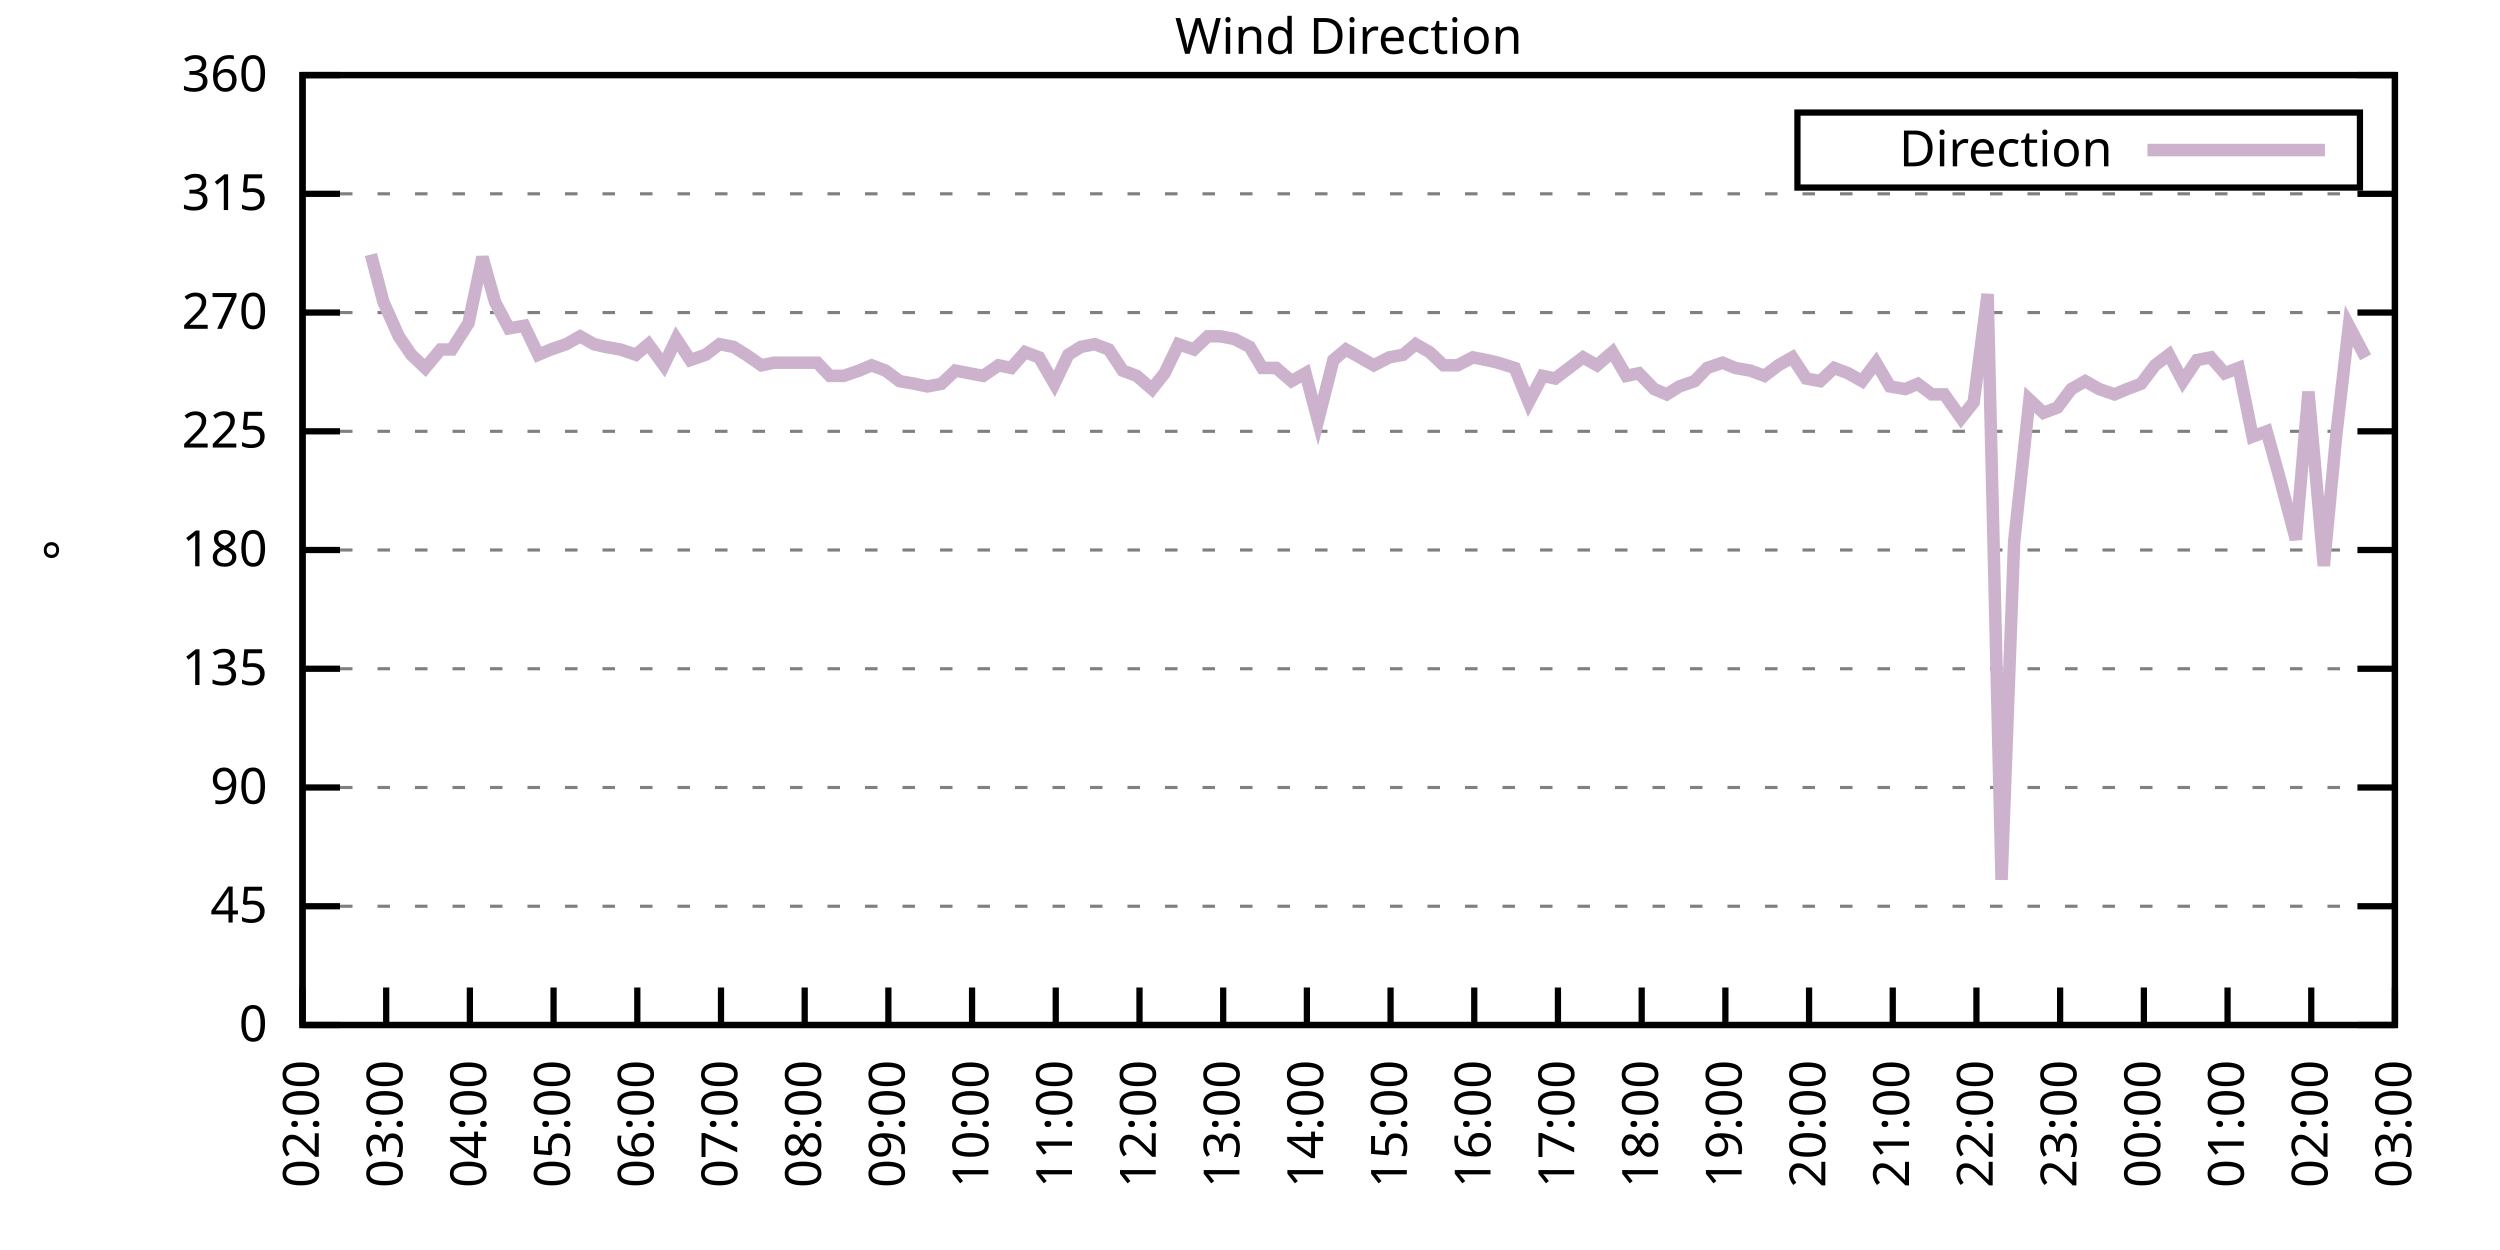
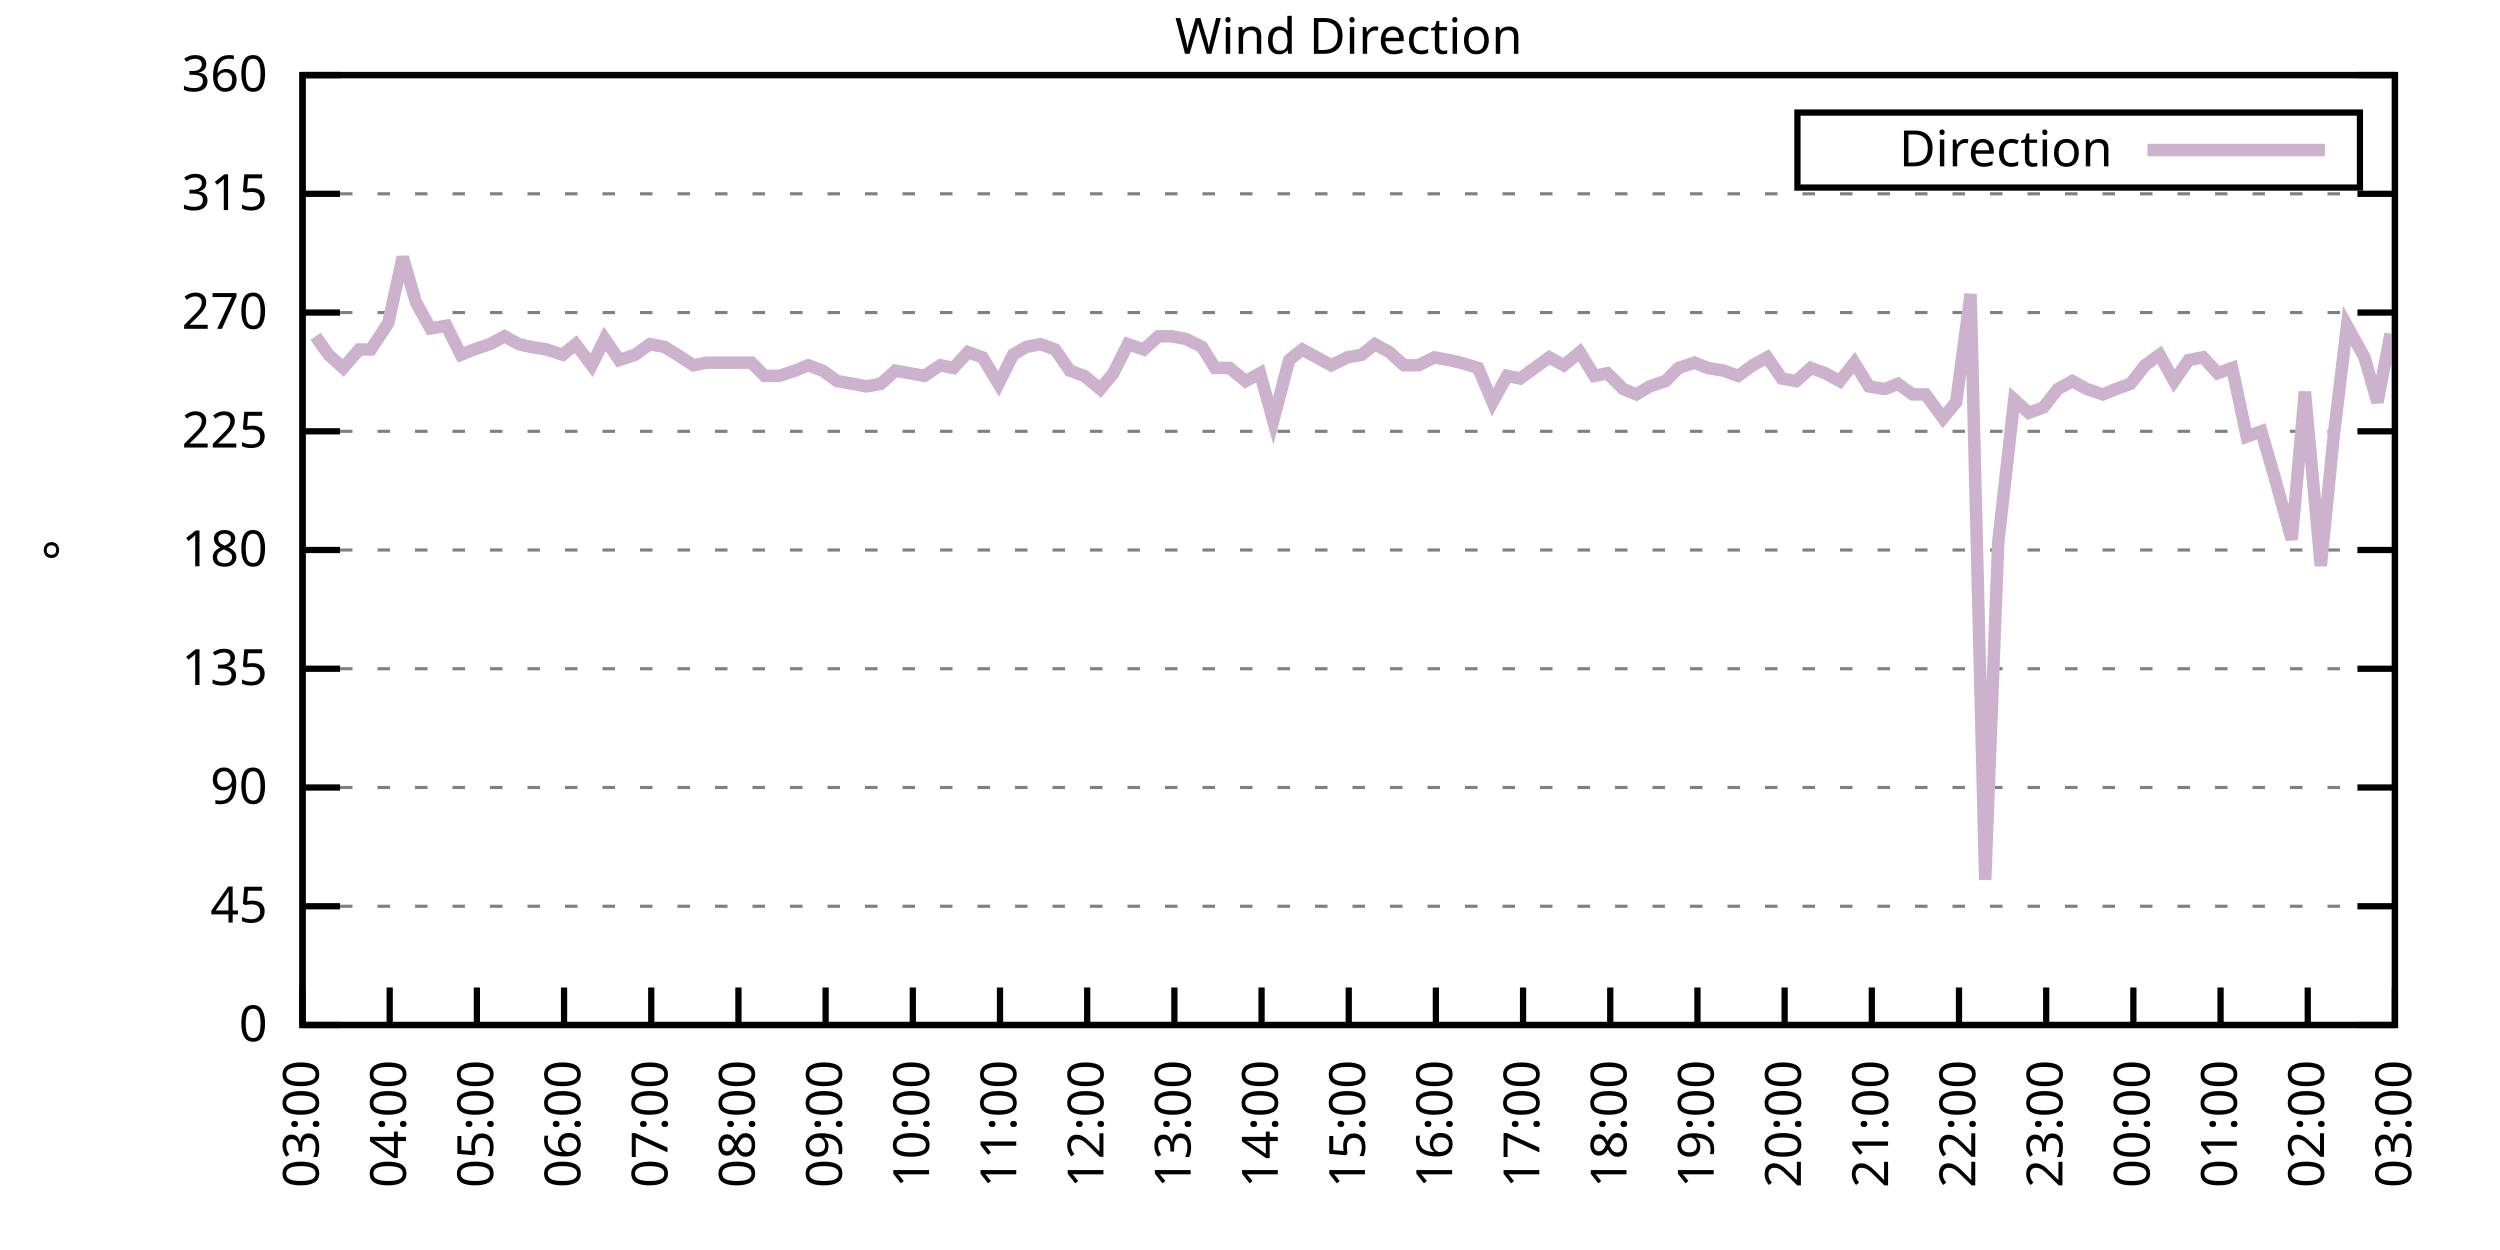
<svg xmlns="http://www.w3.org/2000/svg" xmlns:xlink="http://www.w3.org/1999/xlink" width="400" height="200" viewBox="0 0 400 200">
  <g id="gnuplot_canvas">
    <rect x="0" y="0" width="400" height="200" fill="none" />
    <defs>
      <circle id="gpDot" r="0.5" stroke-width="0.5" stroke="currentColor" />
      <path id="gpPt0" stroke-width="0.333" stroke="currentColor" d="M-1,0 h2 M0,-1 v2" />
      <path id="gpPt1" stroke-width="0.333" stroke="currentColor" d="M-1,-1 L1,1 M1,-1 L-1,1" />
      <path id="gpPt2" stroke-width="0.333" stroke="currentColor" d="M-1,0 L1,0 M0,-1 L0,1 M-1,-1 L1,1 M-1,1 L1,-1" />
      <rect id="gpPt3" stroke-width="0.333" stroke="currentColor" x="-1" y="-1" width="2" height="2" />
      <rect id="gpPt4" stroke-width="0.333" stroke="currentColor" fill="currentColor" x="-1" y="-1" width="2" height="2" />
      <circle id="gpPt5" stroke-width="0.333" stroke="currentColor" cx="0" cy="0" r="1" />
      <use xlink:href="#gpPt5" id="gpPt6" fill="currentColor" stroke="none" />
      <path id="gpPt7" stroke-width="0.333" stroke="currentColor" d="M0,-1.33 L-1.33,0.67 L1.33,0.67 z" />
      <use xlink:href="#gpPt7" id="gpPt8" fill="currentColor" stroke="none" />
      <use xlink:href="#gpPt7" id="gpPt9" stroke="currentColor" transform="rotate(180)" />
      <use xlink:href="#gpPt9" id="gpPt10" fill="currentColor" stroke="none" />
      <use xlink:href="#gpPt3" id="gpPt11" stroke="currentColor" transform="rotate(45)" />
      <use xlink:href="#gpPt11" id="gpPt12" fill="currentColor" stroke="none" />
      <path id="gpPt13" stroke-width="0.333" stroke="currentColor" d="M0,1.330 L1.265,0.411 L0.782,-1.067 L-0.782,-1.076 L-1.265,0.411 z" />
      <use xlink:href="#gpPt13" id="gpPt14" fill="currentColor" stroke="none" />
      <filter id="textbox" filterUnits="objectBoundingBox" x="0" y="0" height="1" width="1">
        <feFlood flood-color="white" flood-opacity="1" result="bgnd" />
        <feComposite in="SourceGraphic" in2="bgnd" operator="atop" />
      </filter>
      <filter id="greybox" filterUnits="objectBoundingBox" x="0" y="0" height="1" width="1">
        <feFlood flood-color="lightgrey" flood-opacity="1" result="grey" />
        <feComposite in="SourceGraphic" in2="grey" operator="atop" />
      </filter>
    </defs>
    <g fill="none" color="white" stroke="currentColor" stroke-width="1.00" stroke-linecap="butt" stroke-linejoin="miter">
</g>
    <g fill="none" color="black" stroke="currentColor" stroke-width="1.00" stroke-linecap="butt" stroke-linejoin="miter">
      <g stroke="none" shape-rendering="crispEdges">
        <polygon fill="rgb(255, 255, 255)" points="48.40,164.00 383.18,164.00 383.18,12.02 48.40,12.02 " />
      </g>
    </g>
    <g fill="none" color="black" stroke="currentColor" stroke-width="1.00" stroke-linecap="butt" stroke-linejoin="miter">
</g>
    <g fill="none" color="black" stroke="black" stroke-width="0.50" stroke-linecap="butt" stroke-linejoin="miter">
</g>
    <g fill="none" color="gray" stroke="currentColor" stroke-width="0.50" stroke-linecap="butt" stroke-linejoin="miter">
      <path stroke="gray" stroke-dasharray="2,4" class="gridline" d="M48.40,164.00 L383.19,164.00  " />
    </g>
    <g fill="none" color="gray" stroke="gray" stroke-width="1.00" stroke-linecap="butt" stroke-linejoin="miter">
</g>
    <g fill="none" color="black" stroke="currentColor" stroke-width="1.00" stroke-linecap="butt" stroke-linejoin="miter">
      <path stroke="black" d="M48.40,164.00 L54.40,164.00 M383.19,164.00 L377.19,164.00  " />
      <g transform="translate(42.80,166.60)" stroke="none" fill="black" font-family="Sans" font-size="8.00" text-anchor="end">
        <text>
          <tspan font-family="Sans"> 0</tspan>
        </text>
      </g>
    </g>
    <g fill="none" color="black" stroke="currentColor" stroke-width="1.00" stroke-linecap="butt" stroke-linejoin="miter">
</g>
    <g fill="none" color="black" stroke="black" stroke-width="0.50" stroke-linecap="butt" stroke-linejoin="miter">
</g>
    <g fill="none" color="gray" stroke="currentColor" stroke-width="0.50" stroke-linecap="butt" stroke-linejoin="miter">
      <path stroke="gray" stroke-dasharray="2,4" class="gridline" d="M48.40,145.00 L383.19,145.00  " />
    </g>
    <g fill="none" color="gray" stroke="gray" stroke-width="1.00" stroke-linecap="butt" stroke-linejoin="miter">
</g>
    <g fill="none" color="black" stroke="currentColor" stroke-width="1.00" stroke-linecap="butt" stroke-linejoin="miter">
      <path stroke="black" d="M48.40,145.00 L54.40,145.00 M383.19,145.00 L377.19,145.00  " />
      <g transform="translate(42.80,147.60)" stroke="none" fill="black" font-family="Sans" font-size="8.00" text-anchor="end">
        <text>
          <tspan font-family="Sans"> 45</tspan>
        </text>
      </g>
    </g>
    <g fill="none" color="black" stroke="currentColor" stroke-width="1.00" stroke-linecap="butt" stroke-linejoin="miter">
</g>
    <g fill="none" color="black" stroke="black" stroke-width="0.50" stroke-linecap="butt" stroke-linejoin="miter">
</g>
    <g fill="none" color="gray" stroke="currentColor" stroke-width="0.50" stroke-linecap="butt" stroke-linejoin="miter">
      <path stroke="gray" stroke-dasharray="2,4" class="gridline" d="M48.40,126.00 L383.19,126.00  " />
    </g>
    <g fill="none" color="gray" stroke="gray" stroke-width="1.00" stroke-linecap="butt" stroke-linejoin="miter">
</g>
    <g fill="none" color="black" stroke="currentColor" stroke-width="1.00" stroke-linecap="butt" stroke-linejoin="miter">
      <path stroke="black" d="M48.40,126.00 L54.40,126.00 M383.19,126.00 L377.19,126.00  " />
      <g transform="translate(42.80,128.60)" stroke="none" fill="black" font-family="Sans" font-size="8.00" text-anchor="end">
        <text>
          <tspan font-family="Sans"> 90</tspan>
        </text>
      </g>
    </g>
    <g fill="none" color="black" stroke="currentColor" stroke-width="1.00" stroke-linecap="butt" stroke-linejoin="miter">
</g>
    <g fill="none" color="black" stroke="black" stroke-width="0.50" stroke-linecap="butt" stroke-linejoin="miter">
</g>
    <g fill="none" color="gray" stroke="currentColor" stroke-width="0.50" stroke-linecap="butt" stroke-linejoin="miter">
      <path stroke="gray" stroke-dasharray="2,4" class="gridline" d="M48.40,107.00 L383.19,107.00  " />
    </g>
    <g fill="none" color="gray" stroke="gray" stroke-width="1.00" stroke-linecap="butt" stroke-linejoin="miter">
</g>
    <g fill="none" color="black" stroke="currentColor" stroke-width="1.00" stroke-linecap="butt" stroke-linejoin="miter">
      <path stroke="black" d="M48.40,107.00 L54.40,107.00 M383.19,107.00 L377.19,107.00  " />
      <g transform="translate(42.80,109.60)" stroke="none" fill="black" font-family="Sans" font-size="8.00" text-anchor="end">
        <text>
          <tspan font-family="Sans"> 135</tspan>
        </text>
      </g>
    </g>
    <g fill="none" color="black" stroke="currentColor" stroke-width="1.00" stroke-linecap="butt" stroke-linejoin="miter">
</g>
    <g fill="none" color="black" stroke="black" stroke-width="0.50" stroke-linecap="butt" stroke-linejoin="miter">
</g>
    <g fill="none" color="gray" stroke="currentColor" stroke-width="0.50" stroke-linecap="butt" stroke-linejoin="miter">
      <path stroke="gray" stroke-dasharray="2,4" class="gridline" d="M48.40,88.00 L383.19,88.00  " />
    </g>
    <g fill="none" color="gray" stroke="gray" stroke-width="1.00" stroke-linecap="butt" stroke-linejoin="miter">
</g>
    <g fill="none" color="black" stroke="currentColor" stroke-width="1.00" stroke-linecap="butt" stroke-linejoin="miter">
      <path stroke="black" d="M48.40,88.00 L54.40,88.00 M383.19,88.00 L377.19,88.00  " />
      <g transform="translate(42.80,90.60)" stroke="none" fill="black" font-family="Sans" font-size="8.00" text-anchor="end">
        <text>
          <tspan font-family="Sans"> 180</tspan>
        </text>
      </g>
    </g>
    <g fill="none" color="black" stroke="currentColor" stroke-width="1.00" stroke-linecap="butt" stroke-linejoin="miter">
</g>
    <g fill="none" color="black" stroke="black" stroke-width="0.50" stroke-linecap="butt" stroke-linejoin="miter">
</g>
    <g fill="none" color="gray" stroke="currentColor" stroke-width="0.50" stroke-linecap="butt" stroke-linejoin="miter">
      <path stroke="gray" stroke-dasharray="2,4" class="gridline" d="M48.40,69.01 L383.19,69.01  " />
    </g>
    <g fill="none" color="gray" stroke="gray" stroke-width="1.00" stroke-linecap="butt" stroke-linejoin="miter">
</g>
    <g fill="none" color="black" stroke="currentColor" stroke-width="1.00" stroke-linecap="butt" stroke-linejoin="miter">
      <path stroke="black" d="M48.40,69.01 L54.40,69.01 M383.19,69.01 L377.19,69.01  " />
      <g transform="translate(42.80,71.61)" stroke="none" fill="black" font-family="Sans" font-size="8.00" text-anchor="end">
        <text>
          <tspan font-family="Sans"> 225</tspan>
        </text>
      </g>
    </g>
    <g fill="none" color="black" stroke="currentColor" stroke-width="1.00" stroke-linecap="butt" stroke-linejoin="miter">
</g>
    <g fill="none" color="black" stroke="black" stroke-width="0.50" stroke-linecap="butt" stroke-linejoin="miter">
</g>
    <g fill="none" color="gray" stroke="currentColor" stroke-width="0.50" stroke-linecap="butt" stroke-linejoin="miter">
      <path stroke="gray" stroke-dasharray="2,4" class="gridline" d="M48.40,50.01 L383.19,50.01  " />
    </g>
    <g fill="none" color="gray" stroke="gray" stroke-width="1.00" stroke-linecap="butt" stroke-linejoin="miter">
</g>
    <g fill="none" color="black" stroke="currentColor" stroke-width="1.00" stroke-linecap="butt" stroke-linejoin="miter">
      <path stroke="black" d="M48.40,50.01 L54.40,50.01 M383.19,50.01 L377.19,50.01  " />
      <g transform="translate(42.80,52.61)" stroke="none" fill="black" font-family="Sans" font-size="8.00" text-anchor="end">
        <text>
          <tspan font-family="Sans"> 270</tspan>
        </text>
      </g>
    </g>
    <g fill="none" color="black" stroke="currentColor" stroke-width="1.00" stroke-linecap="butt" stroke-linejoin="miter">
</g>
    <g fill="none" color="black" stroke="black" stroke-width="0.50" stroke-linecap="butt" stroke-linejoin="miter">
</g>
    <g fill="none" color="gray" stroke="currentColor" stroke-width="0.50" stroke-linecap="butt" stroke-linejoin="miter">
      <path stroke="gray" stroke-dasharray="2,4" class="gridline" d="M48.40,31.01 L383.19,31.01  " />
    </g>
    <g fill="none" color="gray" stroke="gray" stroke-width="1.00" stroke-linecap="butt" stroke-linejoin="miter">
</g>
    <g fill="none" color="black" stroke="currentColor" stroke-width="1.00" stroke-linecap="butt" stroke-linejoin="miter">
      <path stroke="black" d="M48.40,31.01 L54.40,31.01 M383.19,31.01 L377.19,31.01  " />
      <g transform="translate(42.80,33.61)" stroke="none" fill="black" font-family="Sans" font-size="8.00" text-anchor="end">
        <text>
          <tspan font-family="Sans"> 315</tspan>
        </text>
      </g>
    </g>
    <g fill="none" color="black" stroke="currentColor" stroke-width="1.00" stroke-linecap="butt" stroke-linejoin="miter">
</g>
    <g fill="none" color="black" stroke="black" stroke-width="0.50" stroke-linecap="butt" stroke-linejoin="miter">
</g>
    <g fill="none" color="gray" stroke="currentColor" stroke-width="0.50" stroke-linecap="butt" stroke-linejoin="miter">
      <path stroke="gray" stroke-dasharray="2,4" class="gridline" d="M48.40,12.01 L383.19,12.01  " />
    </g>
    <g fill="none" color="gray" stroke="gray" stroke-width="1.00" stroke-linecap="butt" stroke-linejoin="miter">
</g>
    <g fill="none" color="black" stroke="currentColor" stroke-width="1.00" stroke-linecap="butt" stroke-linejoin="miter">
      <path stroke="black" d="M48.40,12.01 L54.40,12.01 M383.19,12.01 L377.19,12.01  " />
      <g transform="translate(42.80,14.61)" stroke="none" fill="black" font-family="Sans" font-size="8.00" text-anchor="end">
        <text>
          <tspan font-family="Sans"> 360</tspan>
        </text>
      </g>
    </g>
    <g fill="none" color="black" stroke="currentColor" stroke-width="1.00" stroke-linecap="butt" stroke-linejoin="miter">
      <path stroke="black" d="M48.40,164.00 L48.40,158.00  " />
      <g transform="translate(51.00,169.60) rotate(270.00)" stroke="none" fill="black" font-family="Sans" font-size="8.00" text-anchor="end">
        <text>
-           <tspan font-family="Sans">02:00</tspan>
-         </text>
-       </g>
-     </g>
-     <g fill="none" color="black" stroke="currentColor" stroke-width="1.00" stroke-linecap="butt" stroke-linejoin="miter">
-       <path stroke="black" d="M61.79,164.00 L61.79,158.00  " />
-       <g transform="translate(64.39,169.60) rotate(270.00)" stroke="none" fill="black" font-family="Sans" font-size="8.00" text-anchor="end">
-         <text>
          <tspan font-family="Sans">03:00</tspan>
        </text>
      </g>
    </g>
    <g fill="none" color="black" stroke="currentColor" stroke-width="1.00" stroke-linecap="butt" stroke-linejoin="miter">
-       <path stroke="black" d="M75.18,164.00 L75.18,158.00  " />
-       <g transform="translate(77.78,169.60) rotate(270.00)" stroke="none" fill="black" font-family="Sans" font-size="8.00" text-anchor="end">
+       <path stroke="black" d="M62.35,164.00 L62.35,158.00  " />
+       <g transform="translate(64.95,169.60) rotate(270.00)" stroke="none" fill="black" font-family="Sans" font-size="8.00" text-anchor="end">
        <text>
          <tspan font-family="Sans">04:00</tspan>
        </text>
      </g>
    </g>
    <g fill="none" color="black" stroke="currentColor" stroke-width="1.00" stroke-linecap="butt" stroke-linejoin="miter">
-       <path stroke="black" d="M88.57,164.00 L88.57,158.00  " />
-       <g transform="translate(91.17,169.60) rotate(270.00)" stroke="none" fill="black" font-family="Sans" font-size="8.00" text-anchor="end">
+       <path stroke="black" d="M76.30,164.00 L76.30,158.00  " />
+       <g transform="translate(78.90,169.60) rotate(270.00)" stroke="none" fill="black" font-family="Sans" font-size="8.00" text-anchor="end">
        <text>
          <tspan font-family="Sans">05:00</tspan>
        </text>
      </g>
    </g>
    <g fill="none" color="black" stroke="currentColor" stroke-width="1.00" stroke-linecap="butt" stroke-linejoin="miter">
-       <path stroke="black" d="M101.97,164.00 L101.97,158.00  " />
-       <g transform="translate(104.57,169.60) rotate(270.00)" stroke="none" fill="black" font-family="Sans" font-size="8.00" text-anchor="end">
+       <path stroke="black" d="M90.25,164.00 L90.25,158.00  " />
+       <g transform="translate(92.85,169.60) rotate(270.00)" stroke="none" fill="black" font-family="Sans" font-size="8.00" text-anchor="end">
        <text>
          <tspan font-family="Sans">06:00</tspan>
        </text>
      </g>
    </g>
    <g fill="none" color="black" stroke="currentColor" stroke-width="1.00" stroke-linecap="butt" stroke-linejoin="miter">
-       <path stroke="black" d="M115.36,164.00 L115.36,158.00  " />
-       <g transform="translate(117.96,169.60) rotate(270.00)" stroke="none" fill="black" font-family="Sans" font-size="8.00" text-anchor="end">
+       <path stroke="black" d="M104.20,164.00 L104.20,158.00  " />
+       <g transform="translate(106.80,169.60) rotate(270.00)" stroke="none" fill="black" font-family="Sans" font-size="8.00" text-anchor="end">
        <text>
          <tspan font-family="Sans">07:00</tspan>
        </text>
      </g>
    </g>
    <g fill="none" color="black" stroke="currentColor" stroke-width="1.00" stroke-linecap="butt" stroke-linejoin="miter">
-       <path stroke="black" d="M128.75,164.00 L128.75,158.00  " />
-       <g transform="translate(131.35,169.60) rotate(270.00)" stroke="none" fill="black" font-family="Sans" font-size="8.00" text-anchor="end">
+       <path stroke="black" d="M118.15,164.00 L118.15,158.00  " />
+       <g transform="translate(120.75,169.60) rotate(270.00)" stroke="none" fill="black" font-family="Sans" font-size="8.00" text-anchor="end">
        <text>
          <tspan font-family="Sans">08:00</tspan>
        </text>
      </g>
    </g>
    <g fill="none" color="black" stroke="currentColor" stroke-width="1.00" stroke-linecap="butt" stroke-linejoin="miter">
-       <path stroke="black" d="M142.14,164.00 L142.14,158.00  " />
-       <g transform="translate(144.74,169.60) rotate(270.00)" stroke="none" fill="black" font-family="Sans" font-size="8.00" text-anchor="end">
+       <path stroke="black" d="M132.10,164.00 L132.10,158.00  " />
+       <g transform="translate(134.70,169.60) rotate(270.00)" stroke="none" fill="black" font-family="Sans" font-size="8.00" text-anchor="end">
        <text>
          <tspan font-family="Sans">09:00</tspan>
        </text>
      </g>
    </g>
    <g fill="none" color="black" stroke="currentColor" stroke-width="1.00" stroke-linecap="butt" stroke-linejoin="miter">
-       <path stroke="black" d="M155.53,164.00 L155.53,158.00  " />
-       <g transform="translate(158.13,169.60) rotate(270.00)" stroke="none" fill="black" font-family="Sans" font-size="8.00" text-anchor="end">
+       <path stroke="black" d="M146.05,164.00 L146.05,158.00  " />
+       <g transform="translate(148.65,169.60) rotate(270.00)" stroke="none" fill="black" font-family="Sans" font-size="8.00" text-anchor="end">
        <text>
          <tspan font-family="Sans">10:00</tspan>
        </text>
      </g>
    </g>
    <g fill="none" color="black" stroke="currentColor" stroke-width="1.00" stroke-linecap="butt" stroke-linejoin="miter">
-       <path stroke="black" d="M168.92,164.00 L168.92,158.00  " />
-       <g transform="translate(171.52,169.60) rotate(270.00)" stroke="none" fill="black" font-family="Sans" font-size="8.00" text-anchor="end">
+       <path stroke="black" d="M160.00,164.00 L160.00,158.00  " />
+       <g transform="translate(162.60,169.60) rotate(270.00)" stroke="none" fill="black" font-family="Sans" font-size="8.00" text-anchor="end">
        <text>
          <tspan font-family="Sans">11:00</tspan>
        </text>
      </g>
    </g>
    <g fill="none" color="black" stroke="currentColor" stroke-width="1.00" stroke-linecap="butt" stroke-linejoin="miter">
-       <path stroke="black" d="M182.32,164.00 L182.32,158.00  " />
-       <g transform="translate(184.92,169.60) rotate(270.00)" stroke="none" fill="black" font-family="Sans" font-size="8.00" text-anchor="end">
+       <path stroke="black" d="M173.95,164.00 L173.95,158.00  " />
+       <g transform="translate(176.55,169.60) rotate(270.00)" stroke="none" fill="black" font-family="Sans" font-size="8.00" text-anchor="end">
        <text>
          <tspan font-family="Sans">12:00</tspan>
        </text>
      </g>
    </g>
    <g fill="none" color="black" stroke="currentColor" stroke-width="1.00" stroke-linecap="butt" stroke-linejoin="miter">
-       <path stroke="black" d="M195.71,164.00 L195.71,158.00  " />
-       <g transform="translate(198.31,169.60) rotate(270.00)" stroke="none" fill="black" font-family="Sans" font-size="8.00" text-anchor="end">
+       <path stroke="black" d="M187.90,164.00 L187.90,158.00  " />
+       <g transform="translate(190.50,169.60) rotate(270.00)" stroke="none" fill="black" font-family="Sans" font-size="8.00" text-anchor="end">
        <text>
          <tspan font-family="Sans">13:00</tspan>
        </text>
      </g>
    </g>
    <g fill="none" color="black" stroke="currentColor" stroke-width="1.00" stroke-linecap="butt" stroke-linejoin="miter">
-       <path stroke="black" d="M209.10,164.00 L209.10,158.00  " />
-       <g transform="translate(211.70,169.60) rotate(270.00)" stroke="none" fill="black" font-family="Sans" font-size="8.00" text-anchor="end">
+       <path stroke="black" d="M201.85,164.00 L201.85,158.00  " />
+       <g transform="translate(204.45,169.60) rotate(270.00)" stroke="none" fill="black" font-family="Sans" font-size="8.00" text-anchor="end">
        <text>
          <tspan font-family="Sans">14:00</tspan>
        </text>
      </g>
    </g>
    <g fill="none" color="black" stroke="currentColor" stroke-width="1.00" stroke-linecap="butt" stroke-linejoin="miter">
-       <path stroke="black" d="M222.49,164.00 L222.49,158.00  " />
-       <g transform="translate(225.09,169.60) rotate(270.00)" stroke="none" fill="black" font-family="Sans" font-size="8.00" text-anchor="end">
+       <path stroke="black" d="M215.80,164.00 L215.80,158.00  " />
+       <g transform="translate(218.40,169.60) rotate(270.00)" stroke="none" fill="black" font-family="Sans" font-size="8.00" text-anchor="end">
        <text>
          <tspan font-family="Sans">15:00</tspan>
        </text>
      </g>
    </g>
    <g fill="none" color="black" stroke="currentColor" stroke-width="1.00" stroke-linecap="butt" stroke-linejoin="miter">
-       <path stroke="black" d="M235.88,164.00 L235.88,158.00  " />
-       <g transform="translate(238.48,169.60) rotate(270.00)" stroke="none" fill="black" font-family="Sans" font-size="8.00" text-anchor="end">
+       <path stroke="black" d="M229.74,164.00 L229.74,158.00  " />
+       <g transform="translate(232.34,169.60) rotate(270.00)" stroke="none" fill="black" font-family="Sans" font-size="8.00" text-anchor="end">
        <text>
          <tspan font-family="Sans">16:00</tspan>
        </text>
      </g>
    </g>
    <g fill="none" color="black" stroke="currentColor" stroke-width="1.00" stroke-linecap="butt" stroke-linejoin="miter">
-       <path stroke="black" d="M249.27,164.00 L249.27,158.00  " />
-       <g transform="translate(251.87,169.60) rotate(270.00)" stroke="none" fill="black" font-family="Sans" font-size="8.00" text-anchor="end">
+       <path stroke="black" d="M243.69,164.00 L243.69,158.00  " />
+       <g transform="translate(246.29,169.60) rotate(270.00)" stroke="none" fill="black" font-family="Sans" font-size="8.00" text-anchor="end">
        <text>
          <tspan font-family="Sans">17:00</tspan>
        </text>
      </g>
    </g>
    <g fill="none" color="black" stroke="currentColor" stroke-width="1.00" stroke-linecap="butt" stroke-linejoin="miter">
-       <path stroke="black" d="M262.67,164.00 L262.67,158.00  " />
-       <g transform="translate(265.27,169.60) rotate(270.00)" stroke="none" fill="black" font-family="Sans" font-size="8.00" text-anchor="end">
+       <path stroke="black" d="M257.64,164.00 L257.64,158.00  " />
+       <g transform="translate(260.24,169.60) rotate(270.00)" stroke="none" fill="black" font-family="Sans" font-size="8.00" text-anchor="end">
        <text>
          <tspan font-family="Sans">18:00</tspan>
        </text>
      </g>
    </g>
    <g fill="none" color="black" stroke="currentColor" stroke-width="1.00" stroke-linecap="butt" stroke-linejoin="miter">
-       <path stroke="black" d="M276.06,164.00 L276.06,158.00  " />
-       <g transform="translate(278.66,169.60) rotate(270.00)" stroke="none" fill="black" font-family="Sans" font-size="8.00" text-anchor="end">
+       <path stroke="black" d="M271.59,164.00 L271.59,158.00  " />
+       <g transform="translate(274.19,169.60) rotate(270.00)" stroke="none" fill="black" font-family="Sans" font-size="8.00" text-anchor="end">
        <text>
          <tspan font-family="Sans">19:00</tspan>
        </text>
      </g>
    </g>
    <g fill="none" color="black" stroke="currentColor" stroke-width="1.00" stroke-linecap="butt" stroke-linejoin="miter">
-       <path stroke="black" d="M289.45,164.00 L289.45,158.00  " />
-       <g transform="translate(292.05,169.60) rotate(270.00)" stroke="none" fill="black" font-family="Sans" font-size="8.00" text-anchor="end">
+       <path stroke="black" d="M285.54,164.00 L285.54,158.00  " />
+       <g transform="translate(288.14,169.60) rotate(270.00)" stroke="none" fill="black" font-family="Sans" font-size="8.00" text-anchor="end">
        <text>
          <tspan font-family="Sans">20:00</tspan>
        </text>
      </g>
    </g>
    <g fill="none" color="black" stroke="currentColor" stroke-width="1.00" stroke-linecap="butt" stroke-linejoin="miter">
-       <path stroke="black" d="M302.84,164.00 L302.84,158.00  " />
-       <g transform="translate(305.44,169.60) rotate(270.00)" stroke="none" fill="black" font-family="Sans" font-size="8.00" text-anchor="end">
+       <path stroke="black" d="M299.49,164.00 L299.49,158.00  " />
+       <g transform="translate(302.09,169.60) rotate(270.00)" stroke="none" fill="black" font-family="Sans" font-size="8.00" text-anchor="end">
        <text>
          <tspan font-family="Sans">21:00</tspan>
        </text>
      </g>
    </g>
    <g fill="none" color="black" stroke="currentColor" stroke-width="1.00" stroke-linecap="butt" stroke-linejoin="miter">
-       <path stroke="black" d="M316.23,164.00 L316.23,158.00  " />
-       <g transform="translate(318.83,169.60) rotate(270.00)" stroke="none" fill="black" font-family="Sans" font-size="8.00" text-anchor="end">
+       <path stroke="black" d="M313.44,164.00 L313.44,158.00  " />
+       <g transform="translate(316.04,169.60) rotate(270.00)" stroke="none" fill="black" font-family="Sans" font-size="8.00" text-anchor="end">
        <text>
          <tspan font-family="Sans">22:00</tspan>
        </text>
      </g>
    </g>
    <g fill="none" color="black" stroke="currentColor" stroke-width="1.00" stroke-linecap="butt" stroke-linejoin="miter">
-       <path stroke="black" d="M329.62,164.00 L329.62,158.00  " />
-       <g transform="translate(332.22,169.60) rotate(270.00)" stroke="none" fill="black" font-family="Sans" font-size="8.00" text-anchor="end">
+       <path stroke="black" d="M327.39,164.00 L327.39,158.00  " />
+       <g transform="translate(329.99,169.60) rotate(270.00)" stroke="none" fill="black" font-family="Sans" font-size="8.00" text-anchor="end">
        <text>
          <tspan font-family="Sans">23:00</tspan>
        </text>
      </g>
    </g>
    <g fill="none" color="black" stroke="currentColor" stroke-width="1.00" stroke-linecap="butt" stroke-linejoin="miter">
-       <path stroke="black" d="M343.02,164.00 L343.02,158.00  " />
-       <g transform="translate(345.62,169.60) rotate(270.00)" stroke="none" fill="black" font-family="Sans" font-size="8.00" text-anchor="end">
+       <path stroke="black" d="M341.34,164.00 L341.34,158.00  " />
+       <g transform="translate(343.94,169.60) rotate(270.00)" stroke="none" fill="black" font-family="Sans" font-size="8.00" text-anchor="end">
        <text>
          <tspan font-family="Sans">00:00</tspan>
        </text>
      </g>
    </g>
    <g fill="none" color="black" stroke="currentColor" stroke-width="1.00" stroke-linecap="butt" stroke-linejoin="miter">
-       <path stroke="black" d="M356.41,164.00 L356.41,158.00  " />
-       <g transform="translate(359.01,169.60) rotate(270.00)" stroke="none" fill="black" font-family="Sans" font-size="8.00" text-anchor="end">
+       <path stroke="black" d="M355.29,164.00 L355.29,158.00  " />
+       <g transform="translate(357.89,169.60) rotate(270.00)" stroke="none" fill="black" font-family="Sans" font-size="8.00" text-anchor="end">
        <text>
          <tspan font-family="Sans">01:00</tspan>
        </text>
      </g>
    </g>
    <g fill="none" color="black" stroke="currentColor" stroke-width="1.00" stroke-linecap="butt" stroke-linejoin="miter">
-       <path stroke="black" d="M369.80,164.00 L369.80,158.00  " />
-       <g transform="translate(372.40,169.60) rotate(270.00)" stroke="none" fill="black" font-family="Sans" font-size="8.00" text-anchor="end">
+       <path stroke="black" d="M369.24,164.00 L369.24,158.00  " />
+       <g transform="translate(371.84,169.60) rotate(270.00)" stroke="none" fill="black" font-family="Sans" font-size="8.00" text-anchor="end">
        <text>
          <tspan font-family="Sans">02:00</tspan>
        </text>
      </g>
    </g>
    <g fill="none" color="black" stroke="currentColor" stroke-width="1.00" stroke-linecap="butt" stroke-linejoin="miter">
      <path stroke="black" d="M383.19,164.00 L383.19,158.00  " />
      <g transform="translate(385.79,169.60) rotate(270.00)" stroke="none" fill="black" font-family="Sans" font-size="8.00" text-anchor="end">
        <text>
          <tspan font-family="Sans">03:00</tspan>
        </text>
      </g>
    </g>
    <g fill="none" color="black" stroke="currentColor" stroke-width="1.00" stroke-linecap="butt" stroke-linejoin="miter">
</g>
    <g fill="none" color="black" stroke="currentColor" stroke-width="1.00" stroke-linecap="butt" stroke-linejoin="miter">
      <path stroke="black" d="M48.40,12.01 L48.40,164.00 L383.19,164.00 L383.19,12.01 L48.40,12.01 Z  " />
    </g>
    <g fill="none" color="black" stroke="currentColor" stroke-width="1.00" stroke-linecap="butt" stroke-linejoin="miter">
</g>
    <g fill="none" color="black" stroke="currentColor" stroke-width="1.00" stroke-linecap="butt" stroke-linejoin="miter">
      <path stroke="black" d="M287.59,30.01 L287.59,18.01 L377.59,18.01 L377.59,30.01 L287.59,30.01 Z  " />
    </g>
    <g id="Wind_direction_plot_1">
      <g fill="none" color="white" stroke="black" stroke-width="2.00" stroke-linecap="butt" stroke-linejoin="miter">
</g>
      <g fill="none" color="black" stroke="currentColor" stroke-width="2.00" stroke-linecap="butt" stroke-linejoin="miter">
        <g transform="translate(337.99,26.61)" stroke="none" fill="black" font-family="Sans" font-size="8.00" text-anchor="end">
          <text>
            <tspan font-family="Sans">Direction</tspan>
          </text>
        </g>
      </g>
      <g fill="none" color="black" stroke="currentColor" stroke-width="2.00" stroke-linecap="butt" stroke-linejoin="miter">
-         <path stroke="rgb(204, 178, 204)" d="M343.59,24.01 L371.99,24.01 M59.34,40.72 L61.35,48.32 L63.80,53.81 L65.81,56.76 L68.04,58.87 L70.50,55.92   L72.28,55.92 L74.96,51.70 L77.19,41.14 L79.20,48.32 L81.43,52.54 L83.89,52.12 L86.12,56.76 L88.13,55.92   L90.58,55.07 L92.82,53.81 L95.05,55.07 L96.83,55.50 L99.29,55.92 L101.74,56.76 L103.75,55.07 L106.21,58.45   L108.22,54.23 L110.45,57.61 L112.90,56.76 L115.13,55.07 L117.37,55.50 L119.38,56.76 L121.83,58.45 L123.84,58.03   L126.29,58.03 L128.53,58.03 L130.76,58.03 L132.77,60.14 L135.00,60.14 L137.45,59.30 L139.46,58.45 L141.69,59.30   L143.93,60.98 L146.38,61.41 L148.39,61.83 L150.62,61.41 L152.85,59.30 L155.09,59.72 L157.32,60.14 L159.77,58.45   L161.78,58.87 L164.01,56.34 L166.25,57.18 L168.70,61.41 L170.93,56.76 L172.94,55.50 L175.17,55.07 L177.41,55.92   L179.64,59.30 L181.87,60.14 L184.32,62.25 L186.33,59.72 L188.57,55.07 L191.02,55.92 L193.25,53.81 L195.26,53.81   L197.49,54.23 L199.95,55.50 L201.96,58.87 L204.19,58.87 L206.64,60.98 L208.88,59.72 L210.88,67.32 L213.34,57.61   L215.35,55.92 L217.58,57.18 L219.81,58.45 L222.27,57.18 L224.50,56.76 L226.51,55.07 L228.74,56.34 L230.97,58.45   L233.20,58.45 L235.66,57.18 L237.89,57.61 L239.68,58.03 L242.36,58.87 L244.59,64.36 L246.82,60.14 L248.83,60.56   L251.06,58.87 L253.29,57.18 L255.52,58.45 L257.98,56.34 L260.21,60.14 L262.22,59.72 L264.67,62.25 L266.68,63.10   L268.69,61.83 L271.15,60.98 L273.16,58.87 L275.61,58.03 L277.62,58.87 L280.07,59.30 L282.31,60.14 L284.54,58.45   L286.77,57.18 L289.00,60.56 L291.23,60.98 L293.47,58.87 L295.70,59.72 L297.93,60.98 L300.16,58.03 L302.39,61.83   L304.85,62.25 L306.86,61.41 L309.09,63.10 L311.10,63.10 L313.78,66.90 L315.79,64.36 L318.02,47.05 L320.25,140.78   L322.26,86.74 L324.71,63.94 L326.95,66.05 L329.18,65.21 L331.41,62.25 L333.64,60.98 L335.87,62.25 L338.33,63.10   L340.34,62.25 L342.57,61.41 L344.80,58.45 L347.03,56.76 L349.26,60.98 L351.50,57.61 L353.73,57.18 L355.96,59.72   L358.19,58.87 L360.42,69.85 L362.66,69.01 L364.66,76.18 L367.34,86.32 L369.35,62.67 L371.81,90.54 L373.82,69.43   L375.82,52.12 L378.50,57.18  " />
+         <path stroke="rgb(204, 178, 204)" d="M343.59,24.01 L371.99,24.01 M50.49,53.81 L52.58,56.76 L54.91,58.87 L57.47,55.92 L59.33,55.92 L62.12,51.70   L64.44,41.14 L66.53,48.32 L68.86,52.54 L71.42,52.12 L73.74,56.76 L75.83,55.92 L78.39,55.07 L80.72,53.81   L83.04,55.07 L84.90,55.50 L87.46,55.92 L90.02,56.76 L92.11,55.07 L94.67,58.45 L96.76,54.23 L99.08,57.61   L101.64,56.76 L103.97,55.07 L106.29,55.50 L108.38,56.76 L110.94,58.45 L113.03,58.03 L115.59,58.03 L117.92,58.03   L120.24,58.03 L122.33,60.14 L124.66,60.14 L127.22,59.30 L129.31,58.45 L131.63,59.30 L133.96,60.98 L136.51,61.41   L138.61,61.83 L140.93,61.41 L143.26,59.30 L145.58,59.72 L147.91,60.14 L150.46,58.45 L152.56,58.87 L154.88,56.34   L157.21,57.18 L159.76,61.41 L162.09,56.76 L164.18,55.50 L166.51,55.07 L168.83,55.92 L171.16,59.30 L173.48,60.14   L176.04,62.25 L178.13,59.72 L180.46,55.07 L183.01,55.92 L185.34,53.81 L187.43,53.81 L189.76,54.23 L192.31,55.50   L194.41,58.87 L196.73,58.87 L199.29,60.98 L201.61,59.72 L203.71,67.32 L206.26,57.61 L208.36,55.92 L210.68,57.18   L213.01,58.45 L215.56,57.18 L217.89,56.76 L219.98,55.07 L222.30,56.34 L224.63,58.45 L226.95,58.45 L229.51,57.18   L231.84,57.61 L233.70,58.03 L236.49,58.87 L238.81,64.36 L241.14,60.14 L243.23,60.56 L245.55,58.87 L247.88,57.18   L250.20,58.45 L252.76,56.34 L255.09,60.14 L257.18,59.72 L259.74,62.25 L261.83,63.10 L263.92,61.83 L266.48,60.98   L268.57,58.87 L271.13,58.03 L273.22,58.87 L275.78,59.30 L278.10,60.14 L280.43,58.45 L282.75,57.18 L285.08,60.56   L287.40,60.98 L289.73,58.87 L292.05,59.72 L294.38,60.98 L296.70,58.03 L299.03,61.83 L301.58,62.25 L303.68,61.41   L306.00,63.10 L308.09,63.10 L310.88,66.90 L312.98,64.36 L315.30,47.05 L317.63,140.78 L319.72,86.74 L322.28,63.94   L324.60,66.05 L326.93,65.21 L329.25,62.25 L331.58,60.98 L333.90,62.25 L336.46,63.10 L338.55,62.25 L340.88,61.41   L343.20,58.45 L345.53,56.76 L347.85,60.98 L350.18,57.61 L352.50,57.18 L354.83,59.72 L357.15,58.87 L359.48,69.85   L361.80,69.01 L363.89,76.18 L366.68,86.32 L368.78,62.67 L371.33,90.54 L373.43,69.43 L375.52,52.12 L378.31,57.18   L380.40,64.36 L382.49,53.39  " />
      </g>
    </g>
    <g fill="none" color="black" stroke="currentColor" stroke-width="2.00" stroke-linecap="butt" stroke-linejoin="miter">
</g>
    <g fill="none" color="black" stroke="black" stroke-width="1.00" stroke-linecap="butt" stroke-linejoin="miter">
</g>
    <g fill="none" color="black" stroke="currentColor" stroke-width="1.00" stroke-linecap="butt" stroke-linejoin="miter">
      <path stroke="black" d="M48.40,12.01 L48.40,164.00 L383.19,164.00 L383.19,12.01 L48.40,12.01 Z  " />
      <g transform="translate(12.80,88.01) rotate(270.00)" stroke="none" fill="black" font-family="Sans" font-size="8.00" text-anchor="middle">
        <text>
          <tspan font-family="Sans">°</tspan>
        </text>
      </g>
    </g>
    <g fill="none" color="black" stroke="currentColor" stroke-width="1.00" stroke-linecap="butt" stroke-linejoin="miter">
</g>
    <g fill="none" color="black" stroke="currentColor" stroke-width="1.00" stroke-linecap="butt" stroke-linejoin="miter">
      <g transform="translate(215.79,8.61)" stroke="none" fill="black" font-family="Sans" font-size="8.00" text-anchor="middle">
        <text>
          <tspan font-family="Sans">Wind Direction</tspan>
        </text>
      </g>
    </g>
    <g fill="none" color="black" stroke="currentColor" stroke-width="1.00" stroke-linecap="butt" stroke-linejoin="miter">
</g>
  </g>
</svg>
